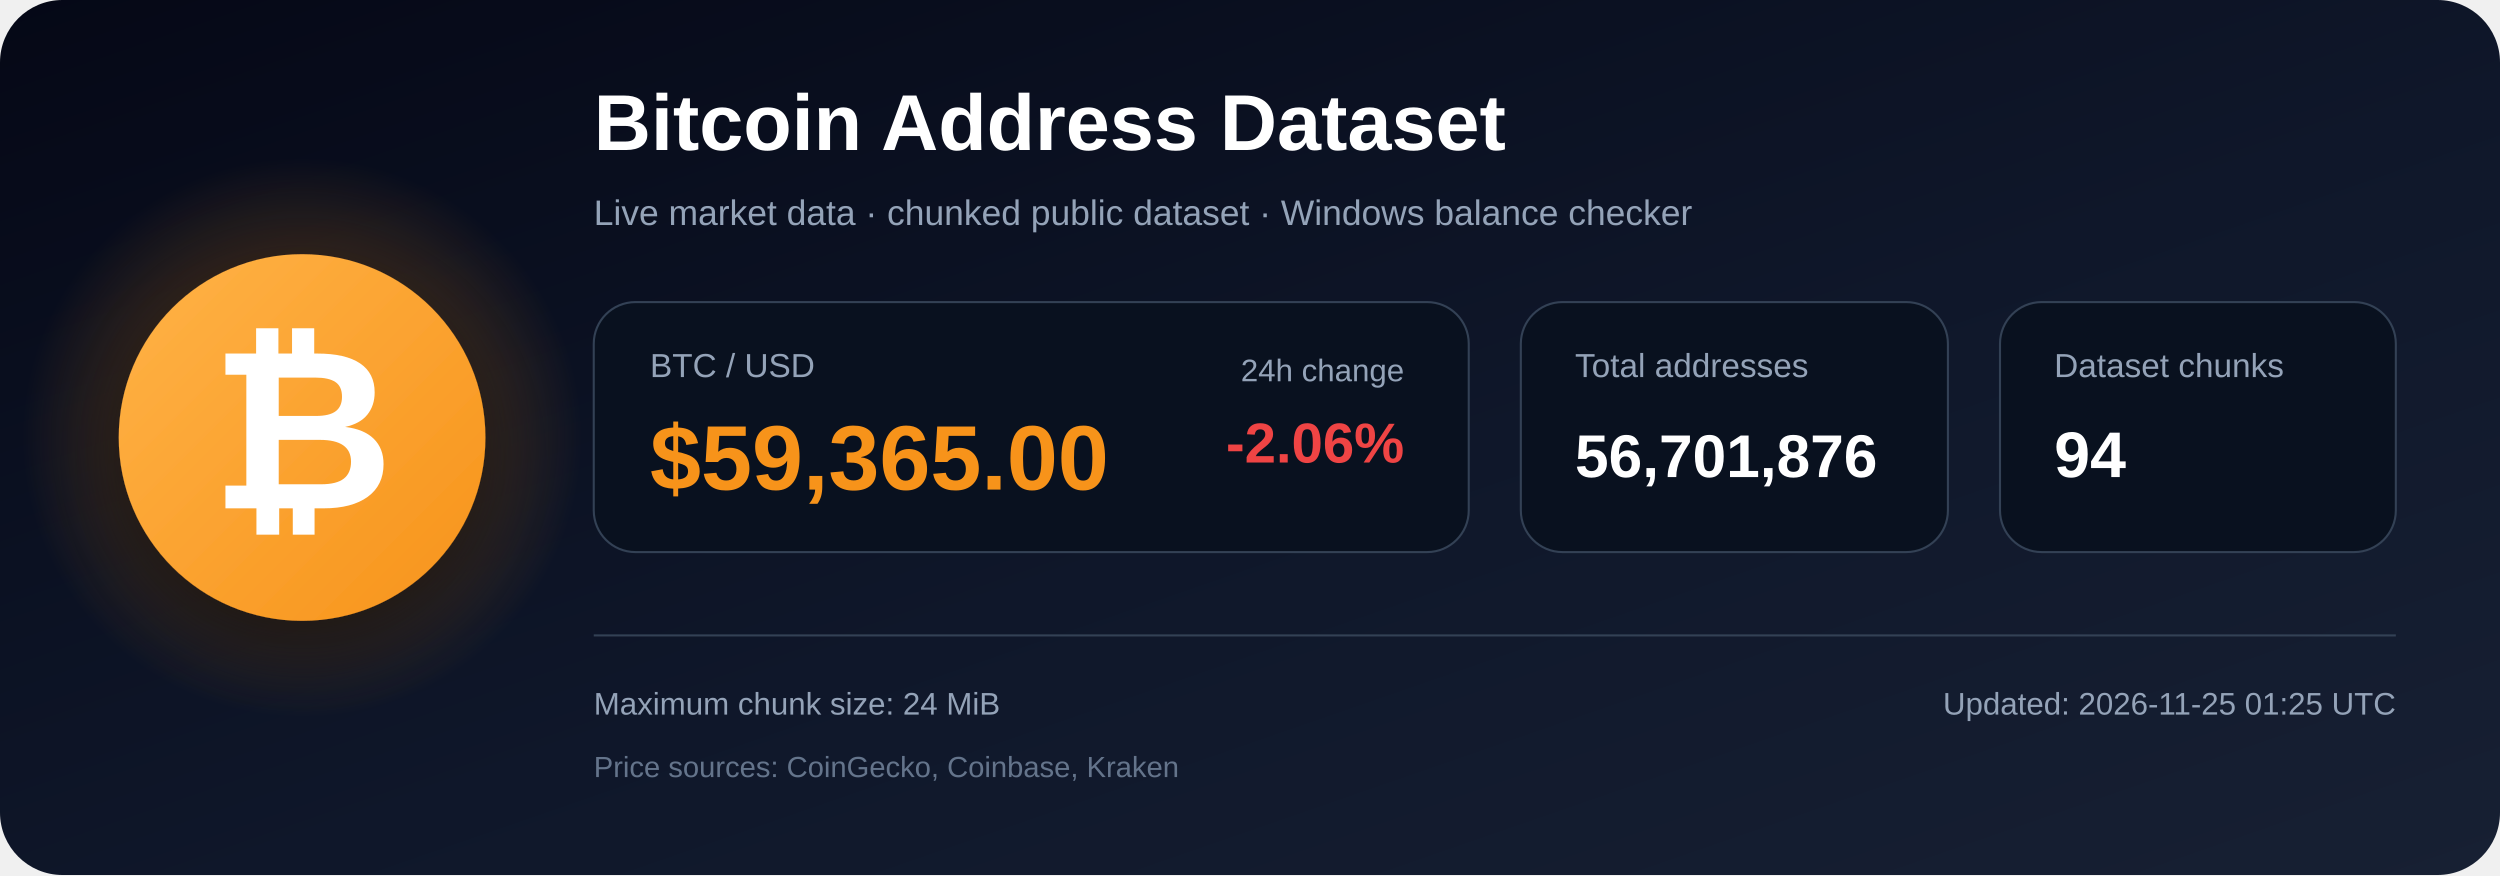
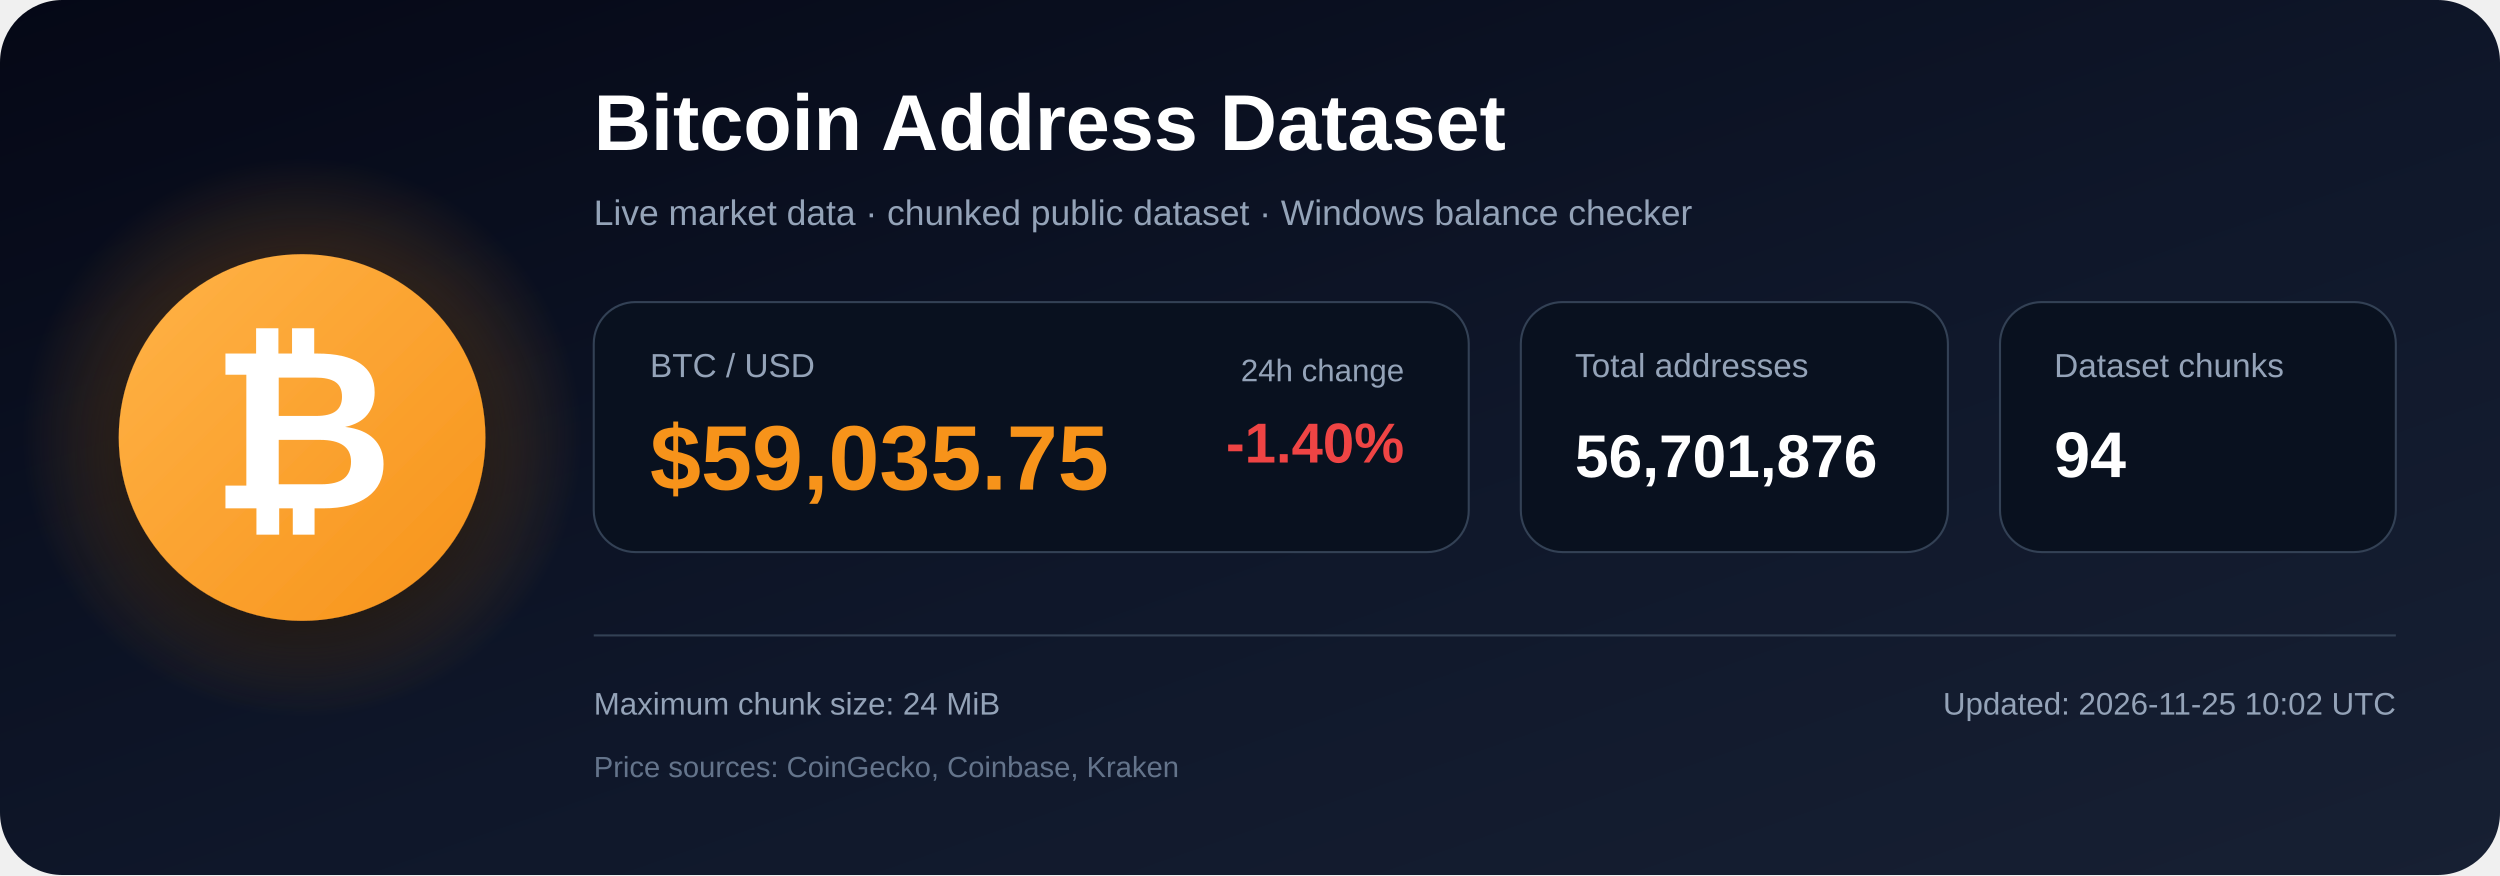
<svg xmlns="http://www.w3.org/2000/svg" width="1200" height="420" viewBox="0 0 1200 420" role="img" aria-labelledby="title description">
  <defs>
    <linearGradient id="bg" x1="0" y1="0" x2="1" y2="1">
      <stop offset="0%" stop-color="#050816" />
      <stop offset="55%" stop-color="#0f172a" />
      <stop offset="100%" stop-color="#172033" />
    </linearGradient>
    <radialGradient id="glow">
      <stop offset="0%" stop-color="#f7931a" stop-opacity=".48" />
      <stop offset="100%" stop-color="#f7931a" stop-opacity="0" />
    </radialGradient>
    <linearGradient id="orange" x1="0" y1="0" x2="1" y2="1">
      <stop offset="0%" stop-color="#ffb347" />
      <stop offset="100%" stop-color="#f7931a" />
    </linearGradient>
    <filter id="shadow" x="-40%" y="-40%" width="180%" height="180%">
      <feDropShadow dx="0" dy="12" stdDeviation="18" flood-color="#000000" flood-opacity=".50" />
    </filter>
  </defs>
  <rect width="1200" height="420" rx="30" fill="url(#bg)" />
  <circle cx="145" cy="210" r="135" fill="url(#glow)" />
  <circle cx="145" cy="210" r="88" fill="url(#orange)" filter="url(#shadow)" />
  <text x="145" y="244" text-anchor="middle" font-family="Arial, Helvetica, sans-serif" font-size="108" font-weight="700" fill="#ffffff">₿</text>
  <text x="285" y="72" font-family="Arial, Helvetica, sans-serif" font-size="38" font-weight="700" fill="#ffffff">
    Bitcoin Address Dataset
  </text>
  <text x="285" y="108" font-family="Arial, Helvetica, sans-serif" font-size="17" fill="#94a3b8">
    Live market data · chunked public dataset · Windows balance checker
  </text>
  <rect x="285" y="145" width="420" height="120" rx="20" fill="#09111f" stroke="#334155" />
  <text x="312" y="181" font-family="Arial, Helvetica, sans-serif" font-size="16" fill="#94a3b8">BTC / USD</text>
-   <text x="312" y="235" font-family="Arial, Helvetica, sans-serif" font-size="44" font-weight="700" fill="#f7931a">$59,365.00</text>
+   <text x="312" y="235" font-family="Arial, Helvetica, sans-serif" font-size="44" font-weight="700" fill="#f7931a">$59,035.75</text>
  <text x="674" y="183" text-anchor="end" font-family="Arial, Helvetica, sans-serif" font-size="15" fill="#94a3b8">24h change</text>
-   <text x="674" y="222" text-anchor="end" font-family="Arial, Helvetica, sans-serif" font-size="27" font-weight="700" fill="#ef4444">-2.06%</text>
+   <text x="674" y="222" text-anchor="end" font-family="Arial, Helvetica, sans-serif" font-size="27" font-weight="700" fill="#ef4444">-1.40%</text>
  <rect x="730" y="145" width="205" height="120" rx="20" fill="#09111f" stroke="#334155" />
  <text x="756" y="181" font-family="Arial, Helvetica, sans-serif" font-size="16" fill="#94a3b8">Total addresses</text>
  <text x="756" y="229" font-family="Arial, Helvetica, sans-serif" font-size="29" font-weight="700" fill="#ffffff">56,701,876</text>
  <rect x="960" y="145" width="190" height="120" rx="20" fill="#09111f" stroke="#334155" />
  <text x="986" y="181" font-family="Arial, Helvetica, sans-serif" font-size="16" fill="#94a3b8">Dataset chunks</text>
  <text x="986" y="229" font-family="Arial, Helvetica, sans-serif" font-size="31" font-weight="700" fill="#ffffff">94</text>
  <line x1="285" y1="305" x2="1150" y2="305" stroke="#334155" stroke-width="1" />
  <text x="285" y="343" font-family="Arial, Helvetica, sans-serif" font-size="15" fill="#94a3b8">
    Maximum chunk size: 24 MiB
  </text>
  <text x="285" y="373" font-family="Arial, Helvetica, sans-serif" font-size="14" fill="#64748b">
    Price sources: CoinGecko, Coinbase, Kraken
  </text>
  <text x="1150" y="343" text-anchor="end" font-family="Arial, Helvetica, sans-serif" font-size="15" fill="#94a3b8">
-     Updated: 2026-11-25 01:25 UTC
+     Updated: 2026-11-25 10:02 UTC
  </text>
</svg>
